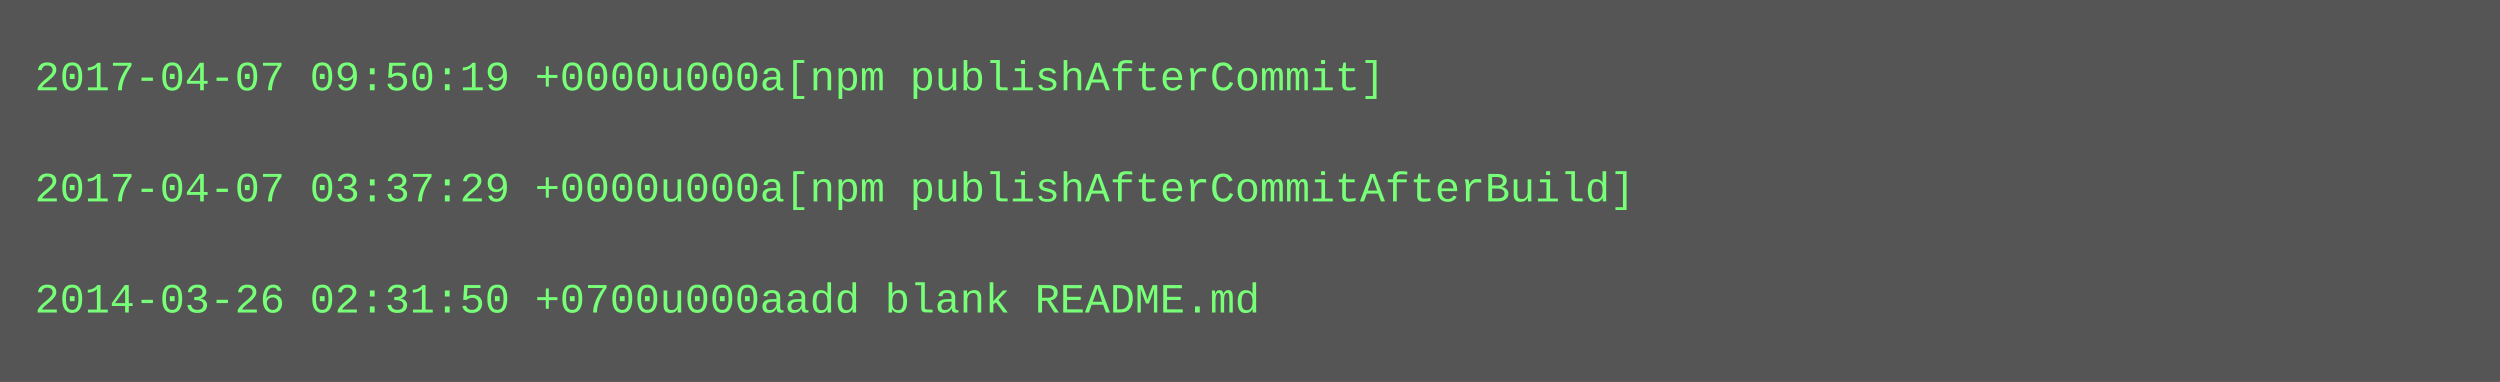
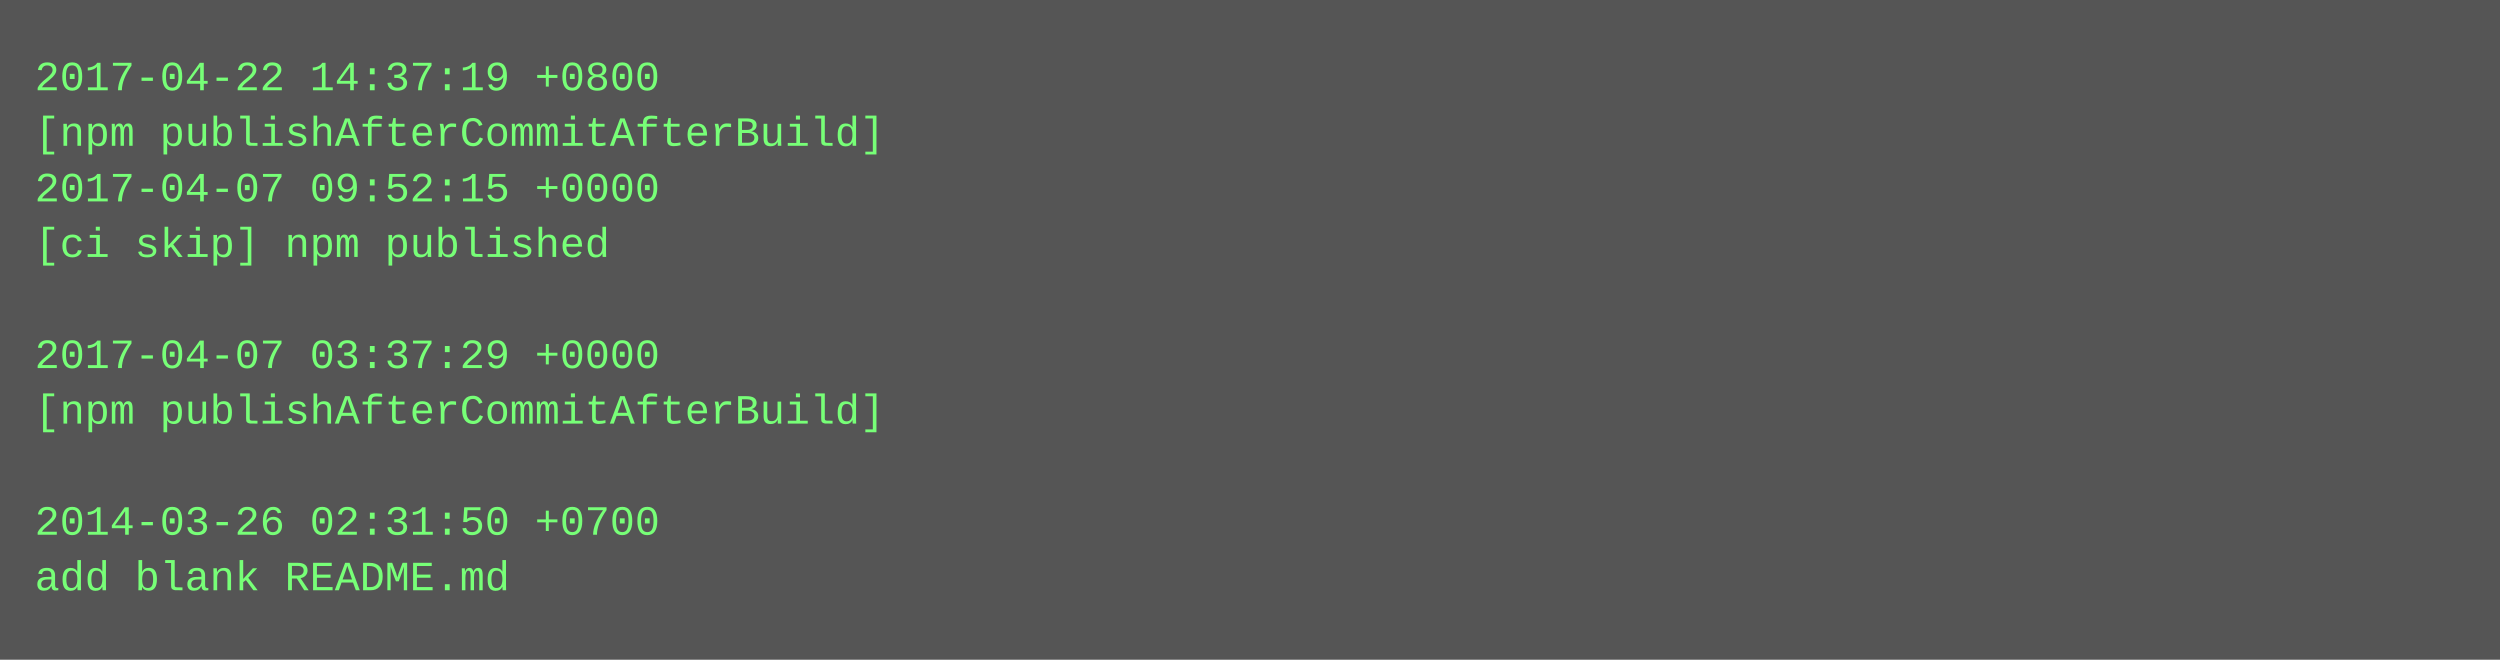
- <svg xmlns="http://www.w3.org/2000/svg" height="110" width="720">
-   <rect height="110" fill="#555" width="720" />
+ <svg xmlns="http://www.w3.org/2000/svg" height="190" width="720">
+   <rect height="190" fill="#555" width="720" />
  <text fill="#7f7" font-family="Courier New" font-size="12" xml:space="preserve">
-     <tspan x="10" y="26">2017-04-07 09:50:19 +0000u000a[npm publishAfterCommit]</tspan>
-     <tspan x="10" y="42" />
-     <tspan x="10" y="58">2017-04-07 03:37:29 +0000u000a[npm publishAfterCommitAfterBuild]</tspan>
-     <tspan x="10" y="74" />
-     <tspan x="10" y="90">2014-03-26 02:31:50 +0700u000aadd blank README.md</tspan>
+     <tspan x="10" y="26">2017-04-22 14:37:19 +0800</tspan>
+     <tspan x="10" y="42">[npm publishAfterCommitAfterBuild]</tspan>
+     <tspan x="10" y="58">2017-04-07 09:52:15 +0000</tspan>
+     <tspan x="10" y="74">[ci skip] npm published</tspan>
+     <tspan x="10" y="90" />
+     <tspan x="10" y="106">2017-04-07 03:37:29 +0000</tspan>
+     <tspan x="10" y="122">[npm publishAfterCommitAfterBuild]</tspan>
+     <tspan x="10" y="138" />
+     <tspan x="10" y="154">2014-03-26 02:31:50 +0700</tspan>
+     <tspan x="10" y="170">add blank README.md</tspan>
  </text>
</svg>
